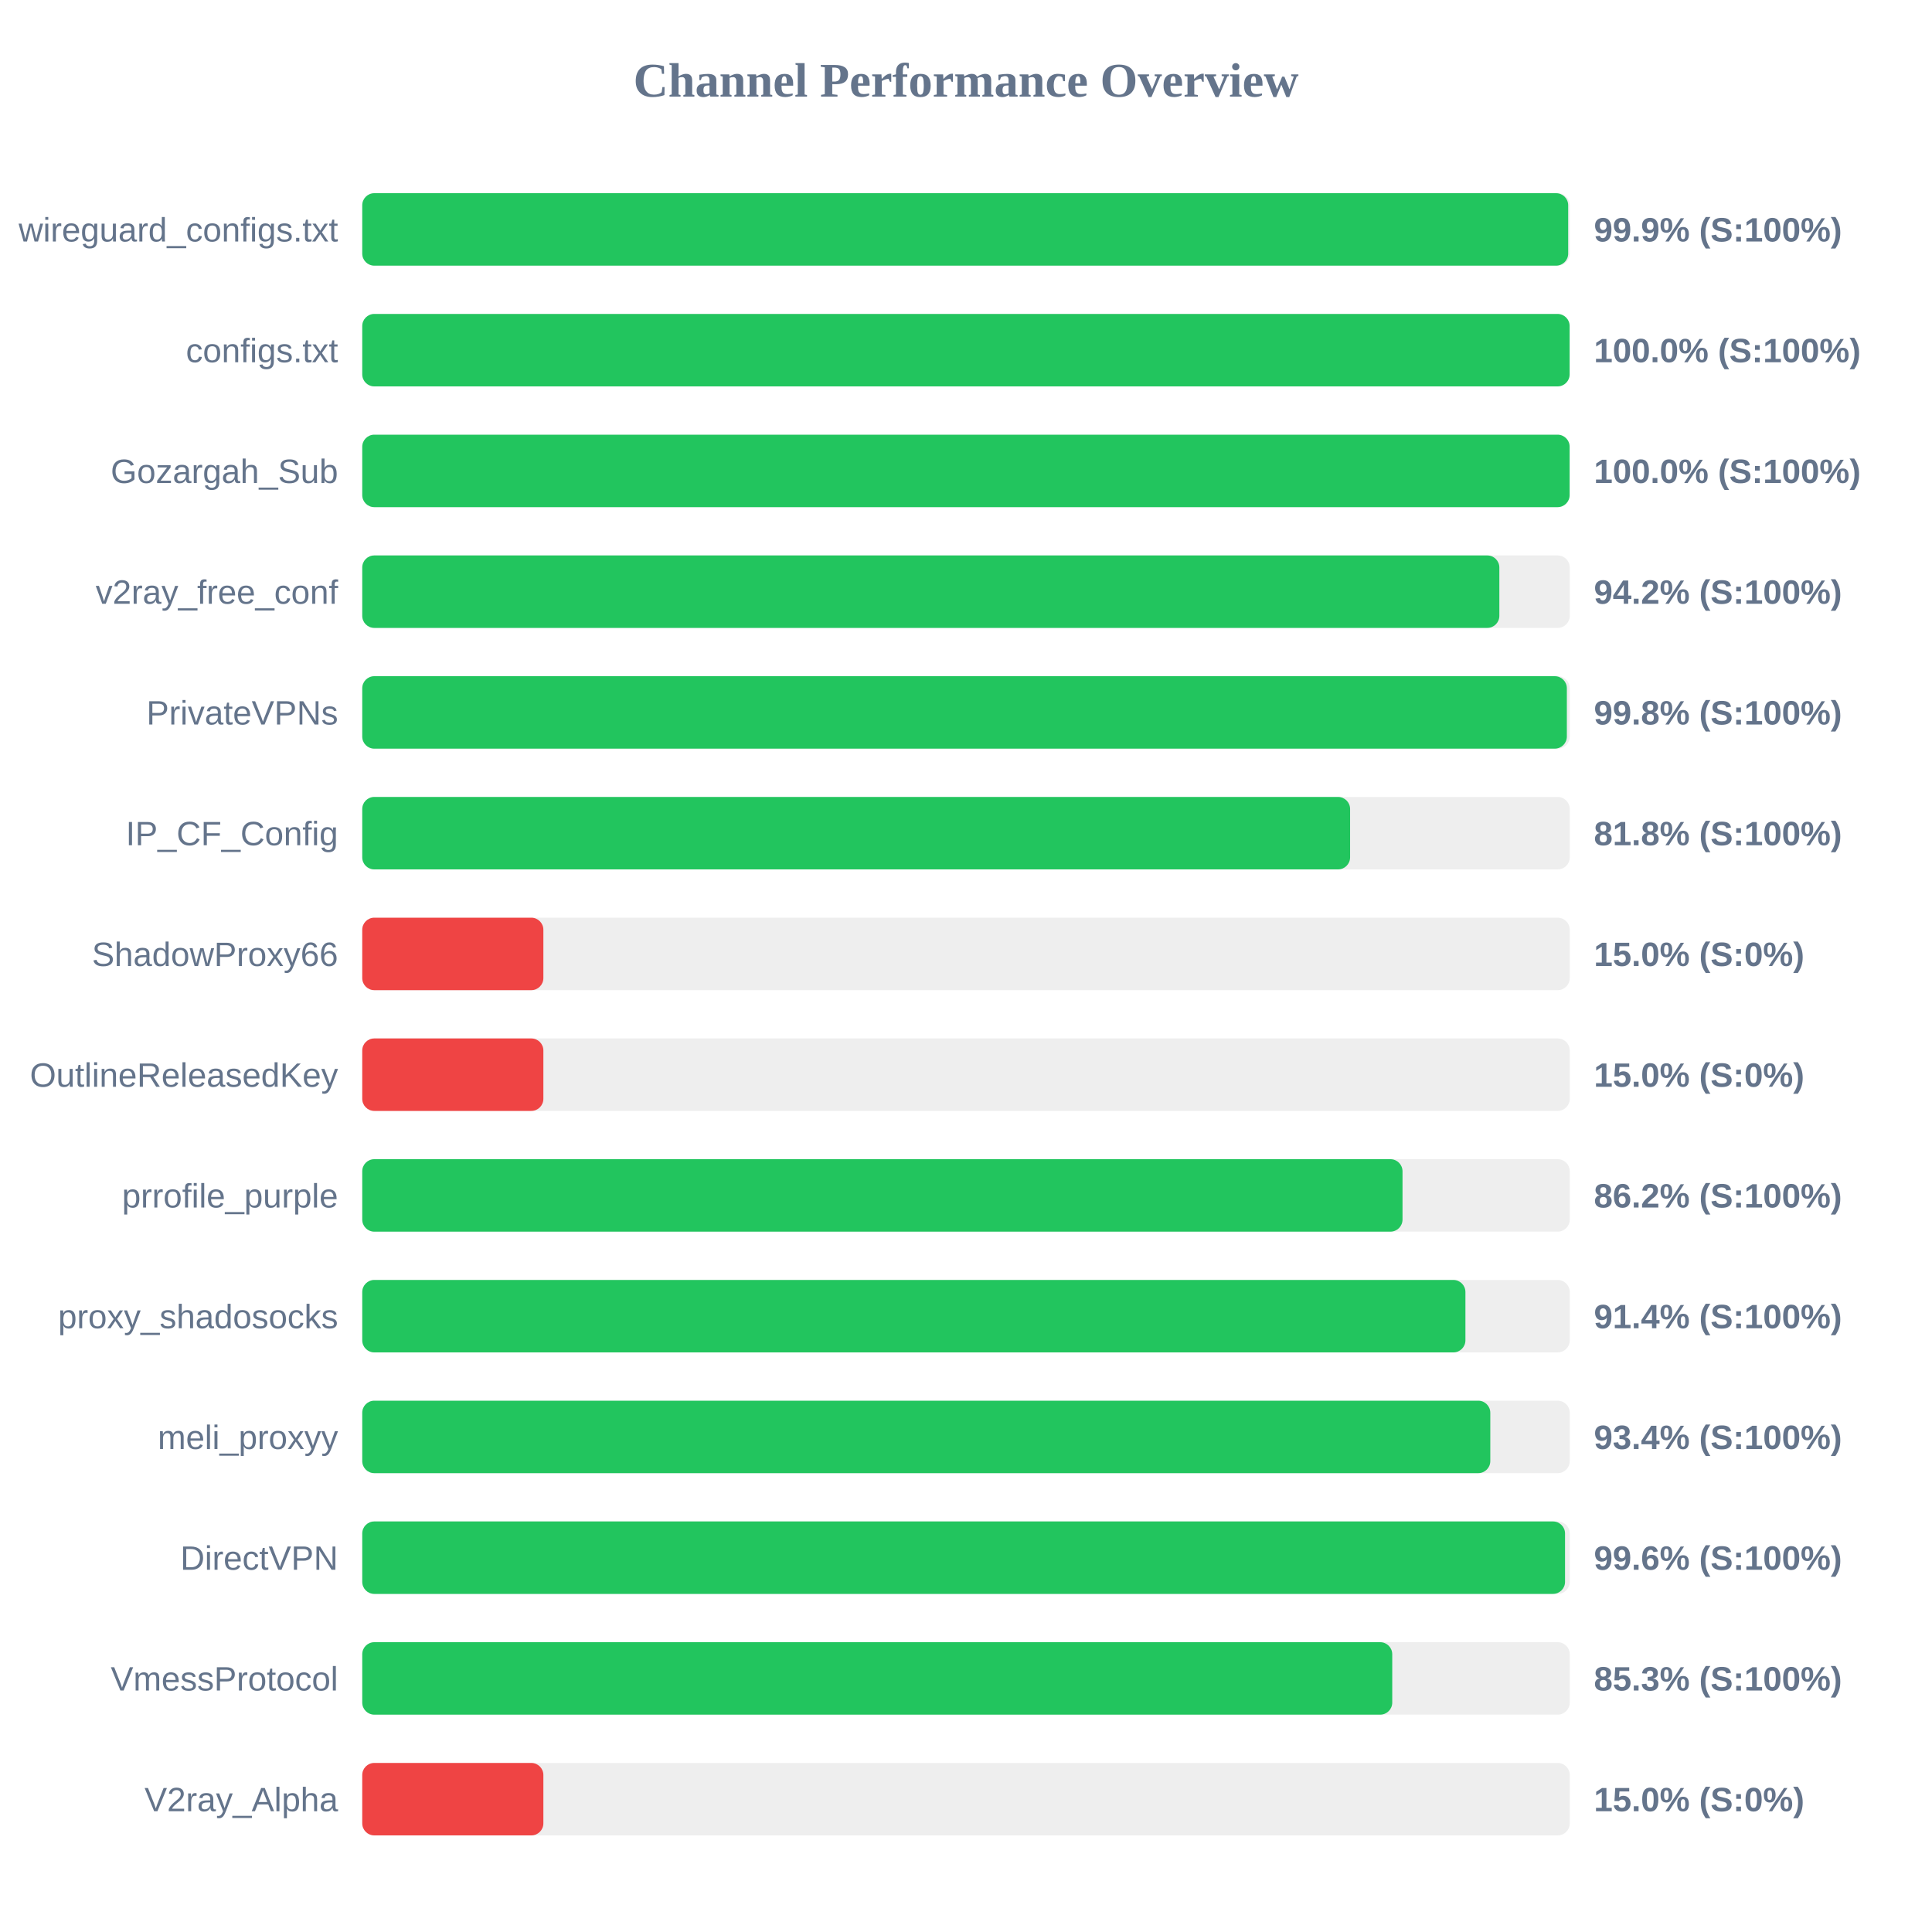
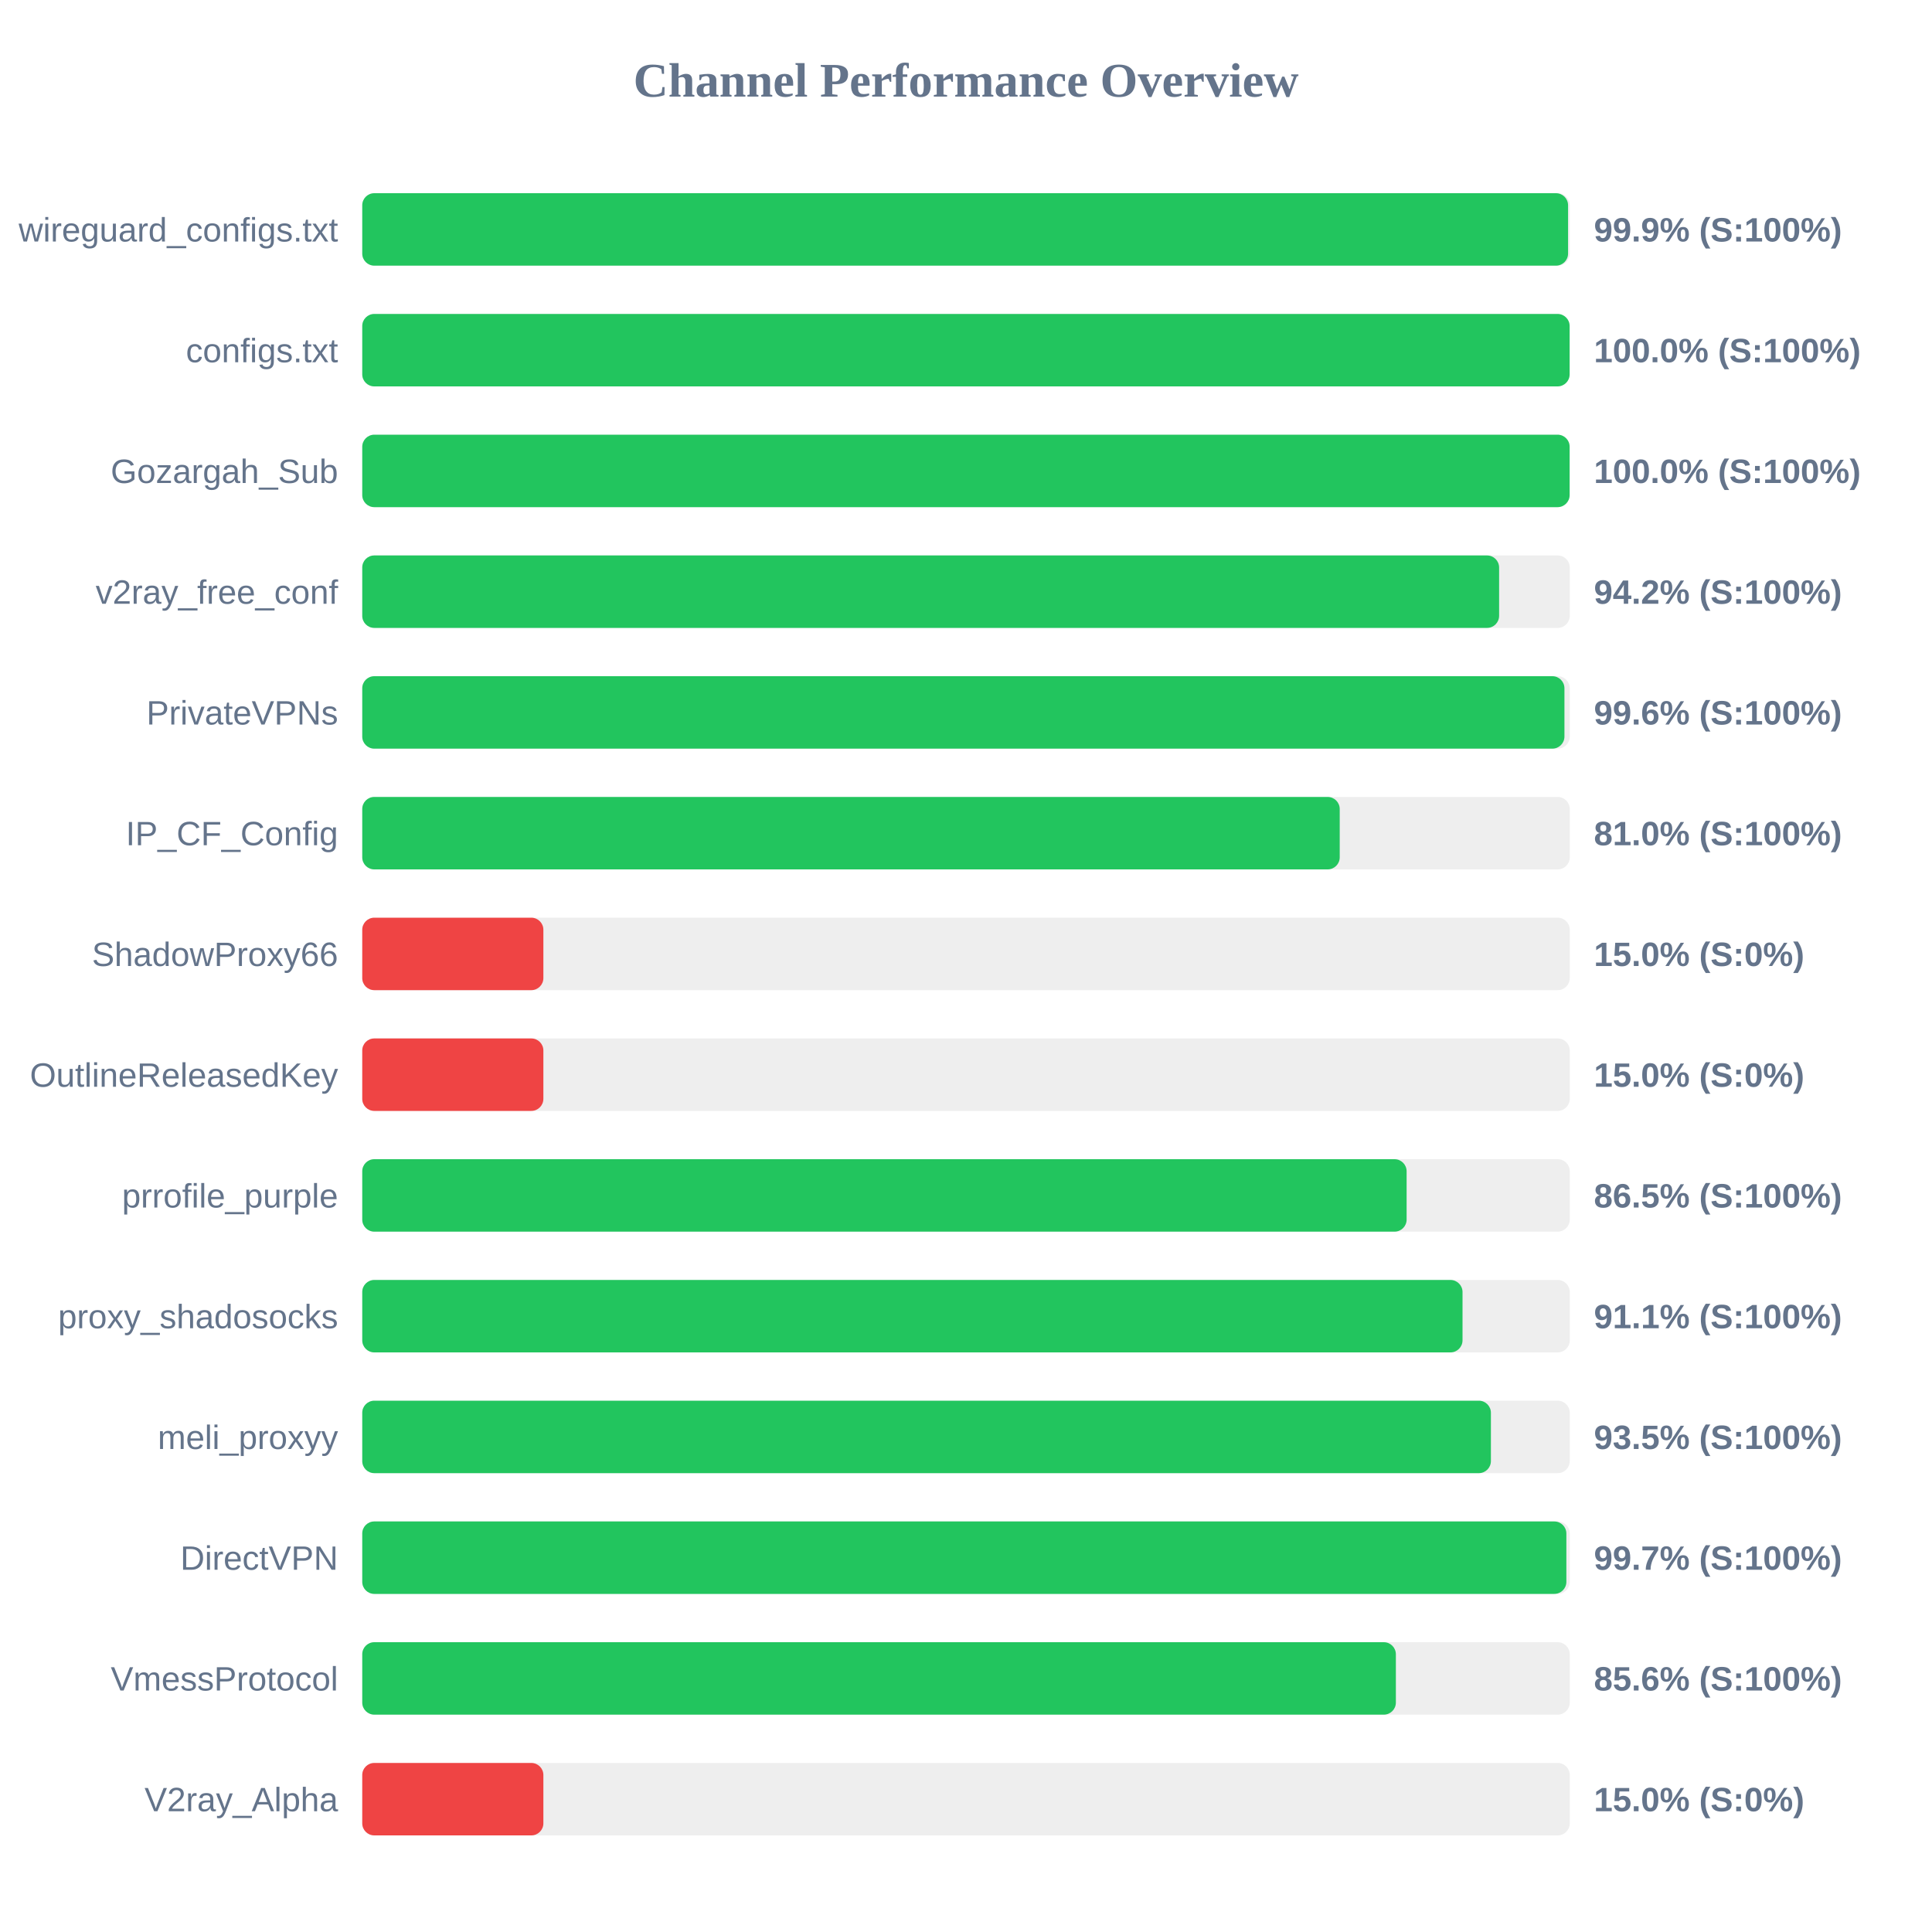
<svg xmlns="http://www.w3.org/2000/svg" width="800" height="800" version="1.1">
  <style>
        .row { font: 14px Arial; fill: #64748b; }
        .score { font: bold 14px Arial; fill: #64748b; }
    </style>
  <text x="400" y="40" text-anchor="middle" font-size="20px" font-weight="bold" fill="#64748b">Channel Performance Overview</text>
  <rect x="150" y="80" width="500" height="30" fill="#eee" rx="5" />
-   <rect x="150" y="80" width="499.35" height="30" fill="#22c55e" rx="5" />
+   <rect x="150" y="80" width="499.3" height="30" fill="#22c55e" rx="5" />
  <text x="140" y="100" text-anchor="end" class="row">wireguard_configs.txt</text>
  <text x="660" y="100" text-anchor="start" class="score">99.9% (S:100%)</text>
  <rect x="150" y="130" width="500" height="30" fill="#eee" rx="5" />
  <rect x="150" y="130" width="499.95" height="30" fill="#22c55e" rx="5" />
  <text x="140" y="150" text-anchor="end" class="row">configs.txt</text>
  <text x="660" y="150" text-anchor="start" class="score">100.0% (S:100%)</text>
  <rect x="150" y="180" width="500" height="30" fill="#eee" rx="5" />
  <rect x="150" y="180" width="499.95" height="30" fill="#22c55e" rx="5" />
  <text x="140" y="200" text-anchor="end" class="row">Gozargah_Sub</text>
  <text x="660" y="200" text-anchor="start" class="score">100.0% (S:100%)</text>
  <rect x="150" y="230" width="500" height="30" fill="#eee" rx="5" />
-   <rect x="150" y="230" width="470.85" height="30" fill="#22c55e" rx="5" />
+   <rect x="150" y="230" width="470.75" height="30" fill="#22c55e" rx="5" />
  <text x="140" y="250" text-anchor="end" class="row">v2ray_free_conf</text>
  <text x="660" y="250" text-anchor="start" class="score">94.2% (S:100%)</text>
  <rect x="150" y="280" width="500" height="30" fill="#eee" rx="5" />
-   <rect x="150" y="280" width="498.8" height="30" fill="#22c55e" rx="5" />
+   <rect x="150" y="280" width="497.8" height="30" fill="#22c55e" rx="5" />
  <text x="140" y="300" text-anchor="end" class="row">PrivateVPNs</text>
-   <text x="660" y="300" text-anchor="start" class="score">99.8% (S:100%)</text>
+   <text x="660" y="300" text-anchor="start" class="score">99.6% (S:100%)</text>
  <rect x="150" y="330" width="500" height="30" fill="#eee" rx="5" />
-   <rect x="150" y="330" width="409.05" height="30" fill="#22c55e" rx="5" />
+   <rect x="150" y="330" width="404.75" height="30" fill="#22c55e" rx="5" />
  <text x="140" y="350" text-anchor="end" class="row">IP_CF_Config</text>
-   <text x="660" y="350" text-anchor="start" class="score">81.8% (S:100%)</text>
+   <text x="660" y="350" text-anchor="start" class="score">81.0% (S:100%)</text>
  <rect x="150" y="380" width="500" height="30" fill="#eee" rx="5" />
  <rect x="150" y="380" width="75.0" height="30" fill="#ef4444" rx="5" />
  <text x="140" y="400" text-anchor="end" class="row">ShadowProxy66</text>
  <text x="660" y="400" text-anchor="start" class="score">15.0% (S:0%)</text>
  <rect x="150" y="430" width="500" height="30" fill="#eee" rx="5" />
  <rect x="150" y="430" width="75.0" height="30" fill="#ef4444" rx="5" />
  <text x="140" y="450" text-anchor="end" class="row">OutlineReleasedKey</text>
  <text x="660" y="450" text-anchor="start" class="score">15.0% (S:0%)</text>
  <rect x="150" y="480" width="500" height="30" fill="#eee" rx="5" />
-   <rect x="150" y="480" width="430.75" height="30" fill="#22c55e" rx="5" />
+   <rect x="150" y="480" width="432.45" height="30" fill="#22c55e" rx="5" />
  <text x="140" y="500" text-anchor="end" class="row">prrofile_purple</text>
-   <text x="660" y="500" text-anchor="start" class="score">86.2% (S:100%)</text>
+   <text x="660" y="500" text-anchor="start" class="score">86.5% (S:100%)</text>
  <rect x="150" y="530" width="500" height="30" fill="#eee" rx="5" />
-   <rect x="150" y="530" width="456.8" height="30" fill="#22c55e" rx="5" />
+   <rect x="150" y="530" width="455.6" height="30" fill="#22c55e" rx="5" />
  <text x="140" y="550" text-anchor="end" class="row">proxy_shadosocks</text>
-   <text x="660" y="550" text-anchor="start" class="score">91.4% (S:100%)</text>
+   <text x="660" y="550" text-anchor="start" class="score">91.1% (S:100%)</text>
  <rect x="150" y="580" width="500" height="30" fill="#eee" rx="5" />
-   <rect x="150" y="580" width="467.1" height="30" fill="#22c55e" rx="5" />
+   <rect x="150" y="580" width="467.35" height="30" fill="#22c55e" rx="5" />
  <text x="140" y="600" text-anchor="end" class="row">meli_proxyy</text>
-   <text x="660" y="600" text-anchor="start" class="score">93.4% (S:100%)</text>
+   <text x="660" y="600" text-anchor="start" class="score">93.5% (S:100%)</text>
  <rect x="150" y="630" width="500" height="30" fill="#eee" rx="5" />
-   <rect x="150" y="630" width="498.05" height="30" fill="#22c55e" rx="5" />
+   <rect x="150" y="630" width="498.6" height="30" fill="#22c55e" rx="5" />
  <text x="140" y="650" text-anchor="end" class="row">DirectVPN</text>
-   <text x="660" y="650" text-anchor="start" class="score">99.6% (S:100%)</text>
+   <text x="660" y="650" text-anchor="start" class="score">99.7% (S:100%)</text>
  <rect x="150" y="680" width="500" height="30" fill="#eee" rx="5" />
-   <rect x="150" y="680" width="426.5" height="30" fill="#22c55e" rx="5" />
+   <rect x="150" y="680" width="428.0" height="30" fill="#22c55e" rx="5" />
  <text x="140" y="700" text-anchor="end" class="row">VmessProtocol</text>
-   <text x="660" y="700" text-anchor="start" class="score">85.3% (S:100%)</text>
+   <text x="660" y="700" text-anchor="start" class="score">85.6% (S:100%)</text>
  <rect x="150" y="730" width="500" height="30" fill="#eee" rx="5" />
  <rect x="150" y="730" width="75.0" height="30" fill="#ef4444" rx="5" />
  <text x="140" y="750" text-anchor="end" class="row">V2ray_Alpha</text>
  <text x="660" y="750" text-anchor="start" class="score">15.0% (S:0%)</text>
</svg>
